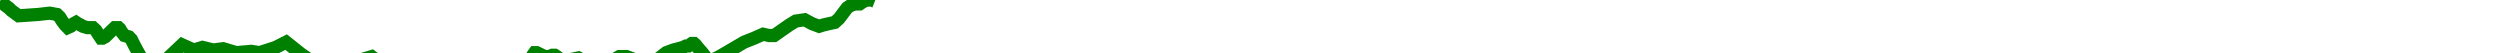
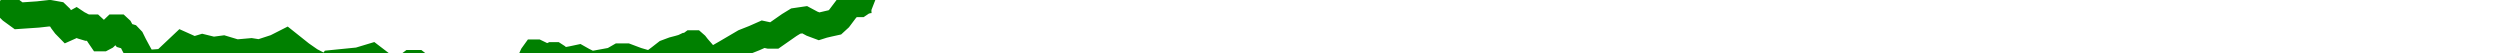
<svg xmlns="http://www.w3.org/2000/svg" baseProfile="full" height="20px" version="1.1" width="950px">
  <defs />
-   <path d="M 0 0.5 L 1.014 1.0 L 1.942 2.0 L 3.305 3.0 L 4.33 4.0 L 7.079 6.0 L 14.424 5.5 L 18.883 5.0 L 21.673 5.5 L 22.711 6.5 L 23.639 8.0 L 24.767 9.5 L 25.746 10.5 L 26.866 10.0 L 27.973 9.0 L 28.885 8.5 L 29.635 9.0 L 30.632 9.5 L 31.488 10.0 L 33.166 10.5 L 34.546 10.5 L 35.323 10.5 L 35.868 11.0 L 36.41 11.5 L 37.038 12.5 L 37.686 13.5 L 38.367 14.5 L 39.008 14.5 L 39.952 14.0 L 43.602 10.5 L 44.363 10.5 L 45.03 10.5 L 45.571 11.0 L 46.107 12.0 L 47.299 13.5 L 48.991 14.0 L 49.944 15.0 L 50.93 17.0 L 52.275 19.5 L 53.66 22.0 L 54.478 23.5 L 55.645 24.0 L 62.277 23.5 L 69.169 17.0 L 73.634 19.0 L 76.943 18.0 L 81.018 19.0 L 84.809 18.5 L 89.802 20.0 L 95.464 19.5 L 98.669 20.0 L 104.788 18.0 L 108.732 16.0 L 114.387 20.5 L 117.974 23.0 L 119.887 24.0 L 120.52 25.0 L 120.998 25.5 L 121.566 26.0 L 122.161 26.0 L 123.004 26.5 L 124.144 26.0 L 125.579 25.0 L 126.263 24.0 L 136.262 23.0 L 141.238 21.5 L 145.825 25.0 L 147.092 25.5 L 147.94 25.5 L 148.807 25.5 L 150.902 26.5 L 152.884 26.0 L 153.888 25.5 L 154.807 25.0 L 156.128 24.0 L 158.393 24.0 L 162.241 27.0 L 163.198 27.5 L 163.912 27.5 L 164.759 28.0 L 166.302 28.0 L 167.437 28.0 L 168.336 27.5 L 169.534 27.5 L 177.839 28.0 L 179.319 28.0 L 179.788 28.0 L 180.401 28.0 L 181.009 27.5 L 181.979 27.5 L 182.865 27.0 L 183.451 27.0 L 184.628 26.5 L 187.437 26.0 L 189.602 26.0 L 191.393 26.0 L 193.916 27.0 L 196.498 27.5 L 198.036 27.0 L 199.687 26.0 L 200.505 25.0 L 201.072 24.0 L 202.443 21.0 L 203.164 20.0 L 203.948 20.0 L 207.048 21.5 L 208.74 21.5 L 209.841 21.0 L 210.832 21.0 L 211.607 21.5 L 212.149 22.0 L 213.061 22.5 L 213.809 23.0 L 214.755 23.0 L 217.433 22.5 L 219.777 22.0 L 221.551 23.0 L 224.554 24.5 L 232.734 23.0 L 235.343 21.5 L 238.091 21.5 L 242.089 23.0 L 247.256 24.5 L 250.615 22.0 L 253.187 20.0 L 255.871 19.0 L 257.793 18.5 L 259.553 18.0 L 260.612 17.5 L 261.523 17.5 L 262.893 16.5 L 263.738 16.5 L 264.308 17.0 L 265.083 18.0 L 266.835 20.0 L 268.355 22.0 L 270.451 23.0 L 273.375 21.5 L 275.986 20.0 L 282.802 16.0 L 286.592 14.5 L 289.987 13.0 L 292.292 13.5 L 294.196 13.5 L 299.931 9.5 L 302.389 8.0 L 305.79 7.5 L 308.589 9.0 L 311.269 10.0 L 312.845 9.5 L 314.979 9.0 L 317.243 8.5 L 318.88 7.0 L 320.379 5.0 L 321.892 3.0 L 323.339 2.0 L 325.004 1.5 L 326.671 1.5 L 328.157 0.5 L 329.7 0.0 L 330.426 0.0 L 331.145 0.0 L 332.428 0.5 L 332.428 0.5" fill="none" stroke="green" stroke-width="5" />
+   <path d="M 0 0.5 L 1.014 1.0 L 1.942 2.0 L 3.305 3.0 L 4.33 4.0 L 7.079 6.0 L 14.424 5.5 L 18.883 5.0 L 21.673 5.5 L 22.711 6.5 L 23.639 8.0 L 24.767 9.5 L 25.746 10.5 L 26.866 10.0 L 27.973 9.0 L 28.885 8.5 L 29.635 9.0 L 30.632 9.5 L 31.488 10.0 L 33.166 10.5 L 34.546 10.5 L 35.323 10.5 L 35.868 11.0 L 36.41 11.5 L 37.038 12.5 L 37.686 13.5 L 38.367 14.5 L 39.008 14.5 L 39.952 14.0 L 43.602 10.5 L 44.363 10.5 L 45.03 10.5 L 45.571 11.0 L 46.107 12.0 L 47.299 13.5 L 48.991 14.0 L 49.944 15.0 L 50.93 17.0 L 52.275 19.5 L 53.66 22.0 L 54.478 23.5 L 55.645 24.0 L 62.277 23.5 L 69.169 17.0 L 73.634 19.0 L 76.943 18.0 L 81.018 19.0 L 84.809 18.5 L 89.802 20.0 L 95.464 19.5 L 98.669 20.0 L 104.788 18.0 L 108.732 16.0 L 114.387 20.5 L 117.974 23.0 L 119.887 24.0 L 120.52 25.0 L 120.998 25.5 L 121.566 26.0 L 122.161 26.0 L 123.004 26.5 L 124.144 26.0 L 125.579 25.0 L 126.263 24.0 L 136.262 23.0 L 141.238 21.5 L 145.825 25.0 L 147.092 25.5 L 147.94 25.5 L 148.807 25.5 L 150.902 26.5 L 152.884 26.0 L 153.888 25.5 L 154.807 25.0 L 156.128 24.0 L 158.393 24.0 L 162.241 27.0 L 163.198 27.5 L 163.912 27.5 L 164.759 28.0 L 166.302 28.0 L 167.437 28.0 L 168.336 27.5 L 169.534 27.5 L 177.839 28.0 L 179.319 28.0 L 179.788 28.0 L 180.401 28.0 L 181.009 27.5 L 181.979 27.5 L 182.865 27.0 L 183.451 27.0 L 184.628 26.5 L 187.437 26.0 L 189.602 26.0 L 191.393 26.0 L 193.916 27.0 L 196.498 27.5 L 198.036 27.0 L 199.687 26.0 L 200.505 25.0 L 201.072 24.0 L 202.443 21.0 L 203.164 20.0 L 203.948 20.0 L 207.048 21.5 L 208.74 21.5 L 209.841 21.0 L 210.832 21.0 L 211.607 21.5 L 212.149 22.0 L 213.061 22.5 L 213.809 23.0 L 214.755 23.0 L 217.433 22.5 L 219.777 22.0 L 221.551 23.0 L 224.554 24.5 L 232.734 23.0 L 235.343 21.5 L 238.091 21.5 L 242.089 23.0 L 247.256 24.5 L 250.615 22.0 L 253.187 20.0 L 255.871 19.0 L 257.793 18.5 L 259.553 18.0 L 260.612 17.5 L 261.523 17.5 L 262.893 16.5 L 263.738 16.5 L 264.308 17.0 L 265.083 18.0 L 266.835 20.0 L 268.355 22.0 L 270.451 23.0 L 273.375 21.5 L 275.986 20.0 L 282.802 16.0 L 286.592 14.5 L 289.987 13.0 L 292.292 13.5 L 294.196 13.5 L 299.931 9.5 L 302.389 8.0 L 305.79 7.5 L 308.589 9.0 L 311.269 10.0 L 312.845 9.5 L 314.979 9.0 L 317.243 8.5 L 318.88 7.0 L 320.379 5.0 L 321.892 3.0 L 323.339 2.0 L 325.004 1.5 L 326.671 1.5 L 328.157 0.5 L 329.7 0.0 L 330.426 0.0 L 331.145 0.0 L 332.428 0.5 L 332.428 0.5" fill="none" stroke="green" stroke-width="10" />
</svg>
